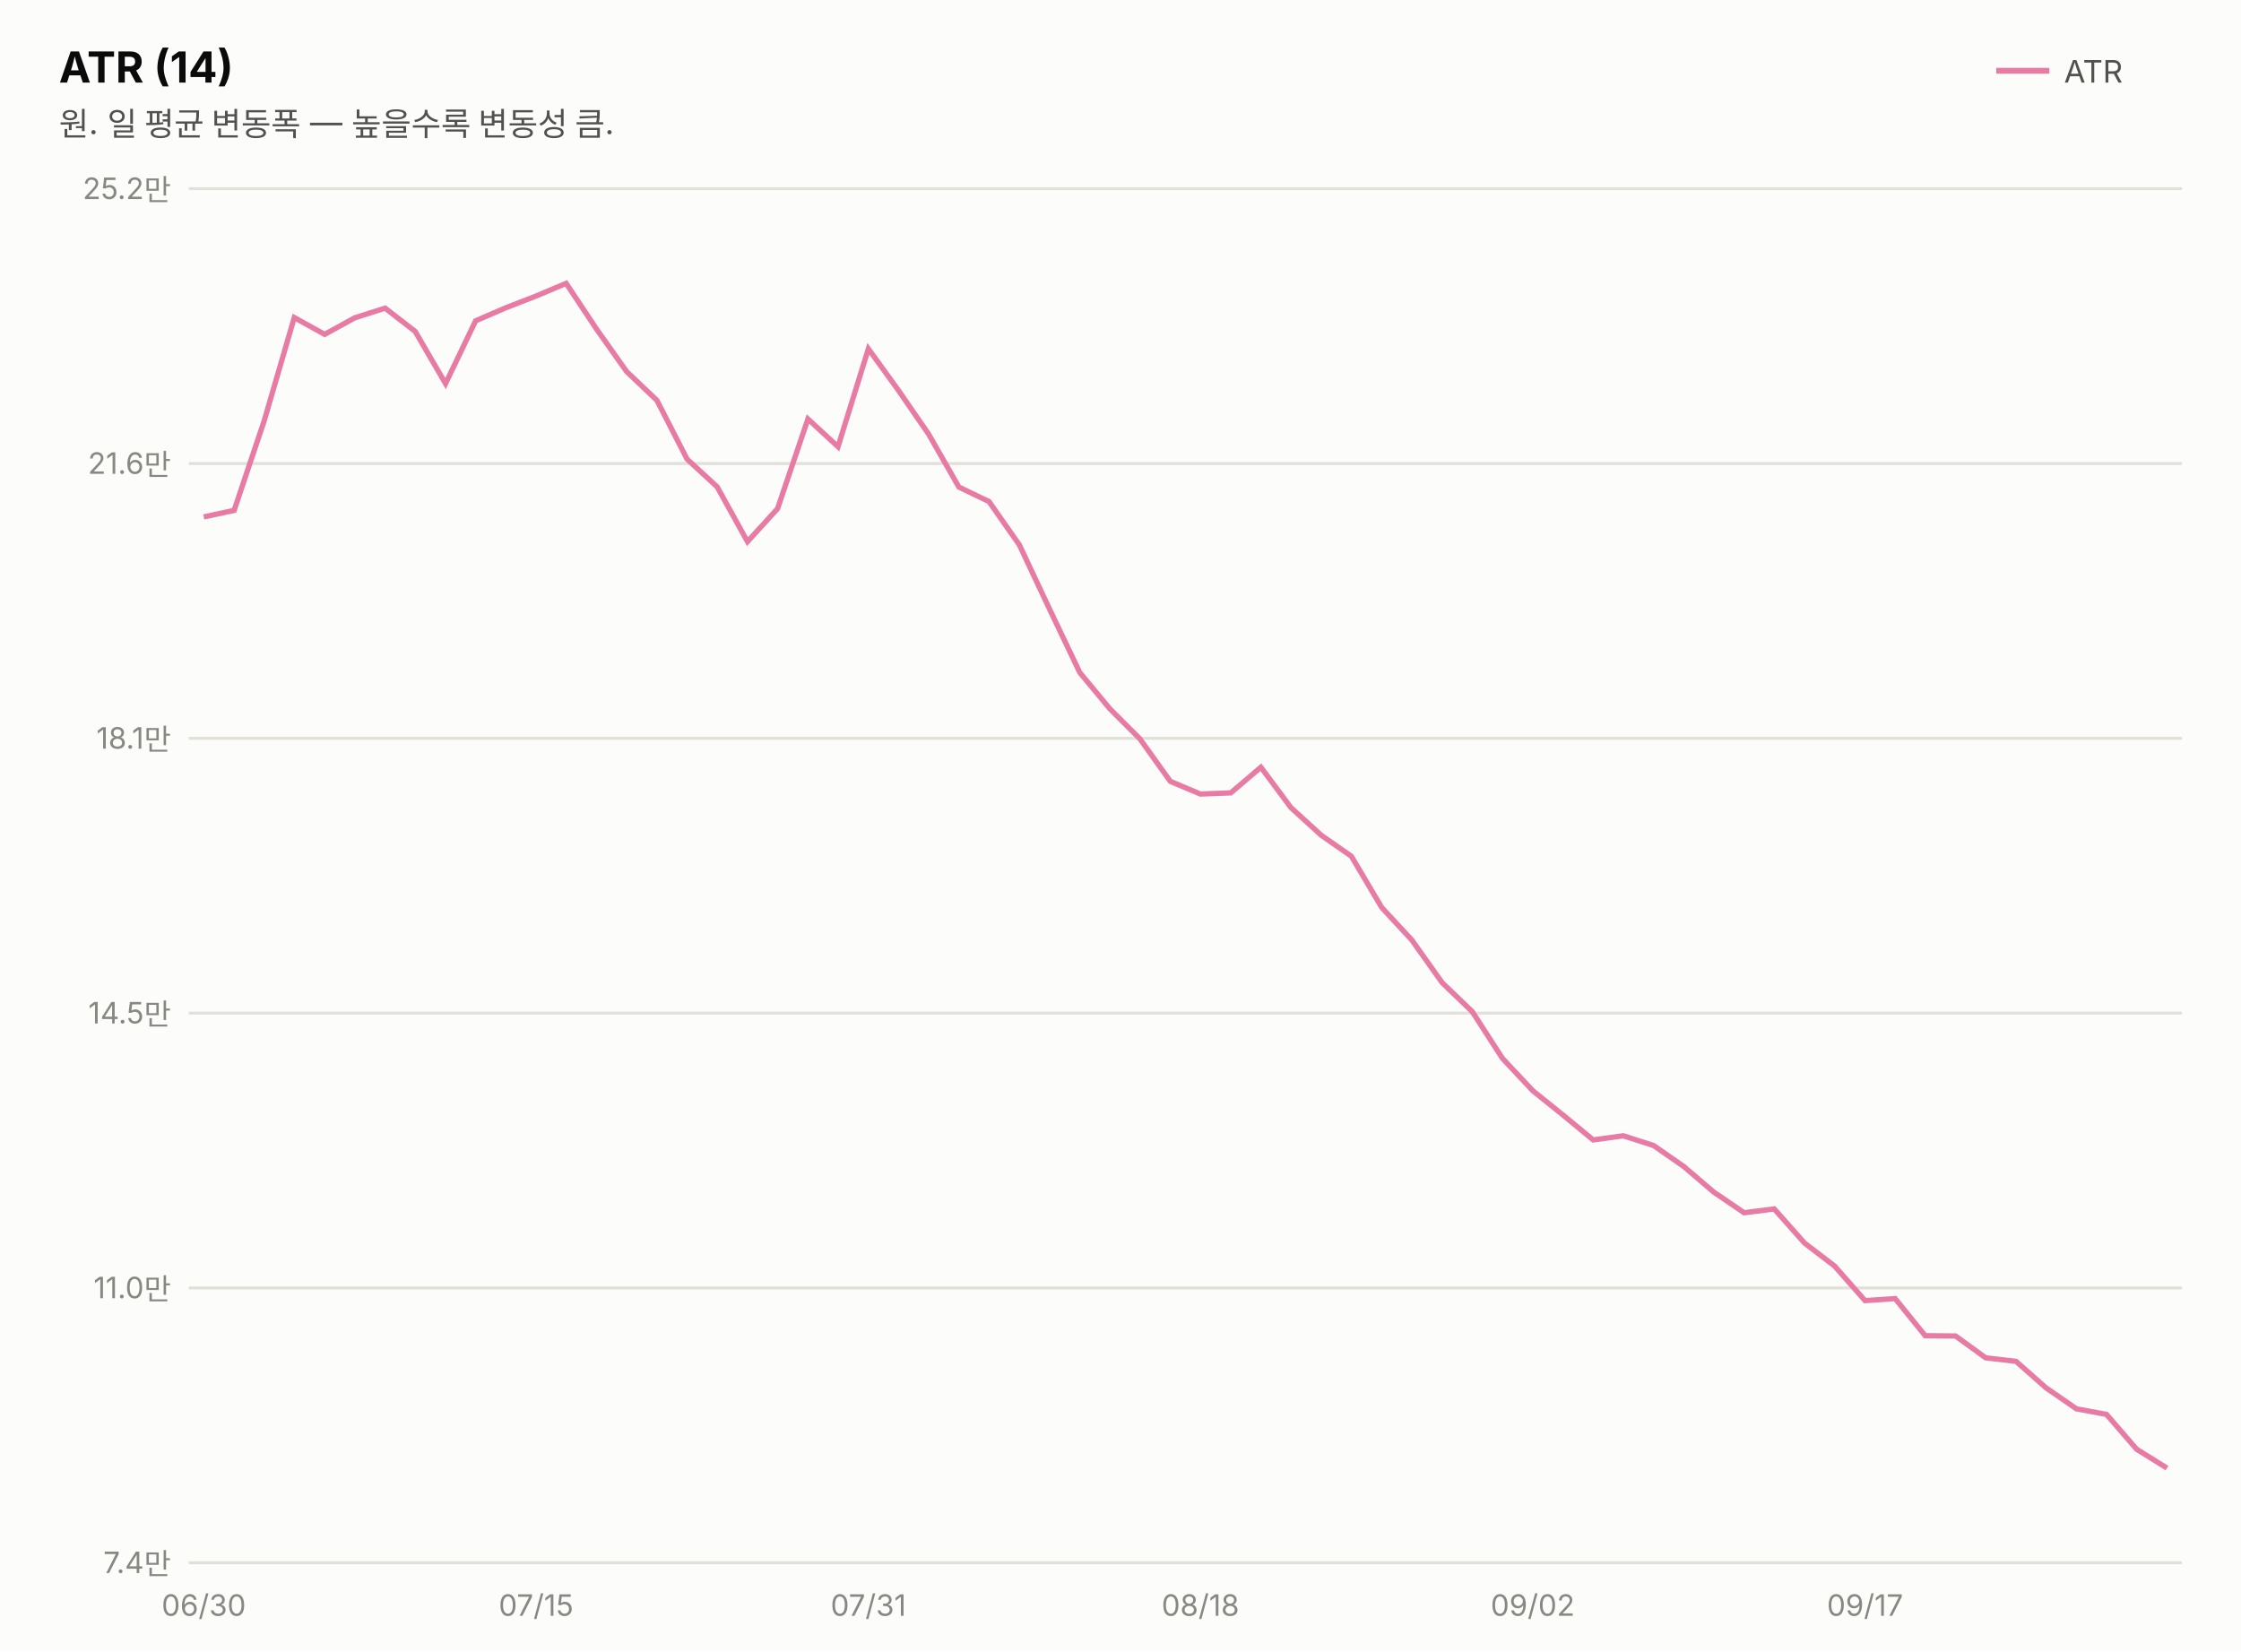
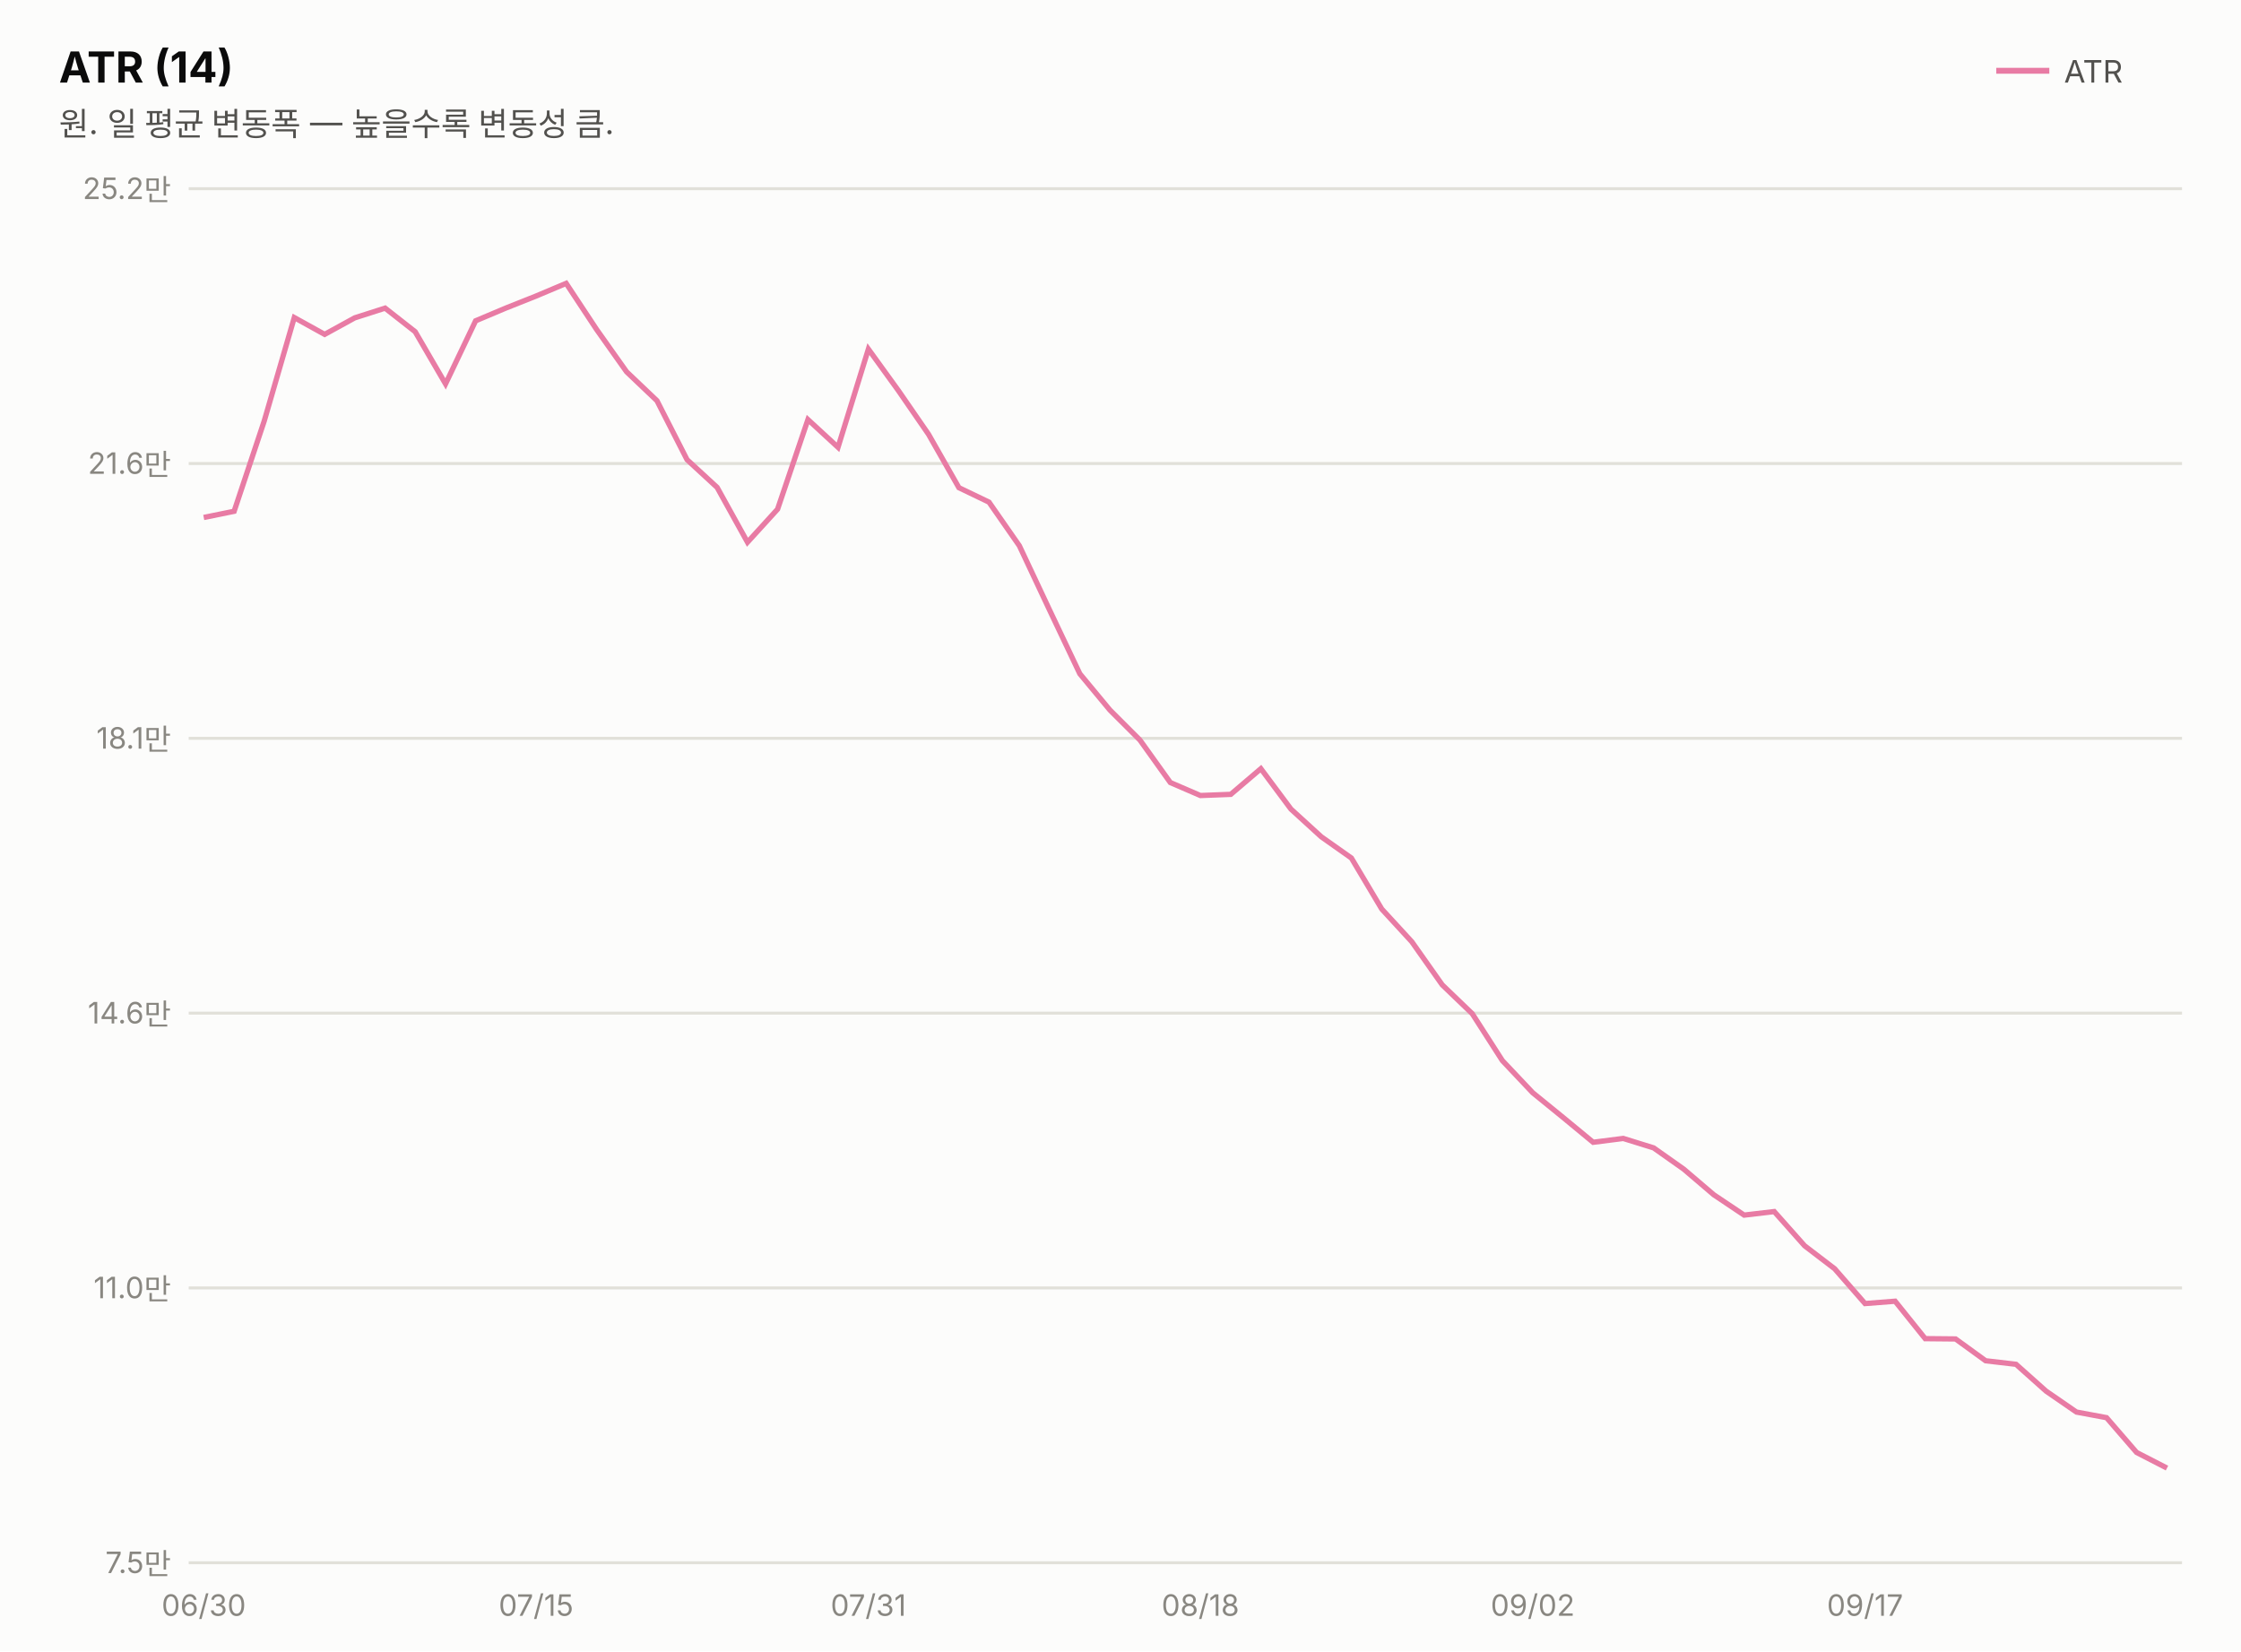
<svg xmlns="http://www.w3.org/2000/svg" width="760" height="560" viewBox="0 0 760 560" font-family="system-ui,-apple-system,&quot;Segoe UI&quot;,&quot;Malgun Gothic&quot;,&quot;Apple SD Gothic Neo&quot;,sans-serif">
  <rect width="760" height="560" fill="#fcfcfb" />
  <text x="20" y="28" font-size="14.5" font-weight="700" fill="#0b0b0b">ATR (14)</text>
  <text x="20" y="46" font-size="11" fill="#52514e">원. 일 평균 변동폭 — 높을수록 변동성 큼.</text>
  <line x1="677" y1="24" x2="695" y2="24" stroke="#e87ba4" stroke-width="2" />
  <text x="700" y="28" font-size="10.5" fill="#52514e">ATR</text>
  <line x1="64" y1="530.0" x2="740" y2="530.0" stroke="#e1e0d9" stroke-width="1" />
-   <text x="58" y="533.5" font-size="10" fill="#898781" text-anchor="end" style="font-variant-numeric:tabular-nums">7.4만</text>
+   <text x="58" y="533.5" font-size="10" fill="#898781" text-anchor="end" style="font-variant-numeric:tabular-nums">7.5만</text>
  <line x1="64" y1="436.8" x2="740" y2="436.8" stroke="#e1e0d9" stroke-width="1" />
  <text x="58" y="440.3" font-size="10" fill="#898781" text-anchor="end" style="font-variant-numeric:tabular-nums">11.0만</text>
  <line x1="64" y1="343.6" x2="740" y2="343.6" stroke="#e1e0d9" stroke-width="1" />
-   <text x="58" y="347.1" font-size="10" fill="#898781" text-anchor="end" style="font-variant-numeric:tabular-nums">14.5만</text>
+   <text x="58" y="347.1" font-size="10" fill="#898781" text-anchor="end" style="font-variant-numeric:tabular-nums">14.6만</text>
  <line x1="64" y1="250.4" x2="740" y2="250.4" stroke="#e1e0d9" stroke-width="1" />
  <text x="58" y="253.9" font-size="10" fill="#898781" text-anchor="end" style="font-variant-numeric:tabular-nums">18.1만</text>
  <line x1="64" y1="157.2" x2="740" y2="157.2" stroke="#e1e0d9" stroke-width="1" />
  <text x="58" y="160.7" font-size="10" fill="#898781" text-anchor="end" style="font-variant-numeric:tabular-nums">21.6만</text>
  <line x1="64" y1="64.0" x2="740" y2="64.0" stroke="#e1e0d9" stroke-width="1" />
  <text x="58" y="67.5" font-size="10" fill="#898781" text-anchor="end" style="font-variant-numeric:tabular-nums">25.2만</text>
-   <path d="M69.1,175.3 L79.4,173.1 L89.6,142.7 L99.8,107.7 L110.1,113.4 L120.3,107.8 L130.6,104.5 L140.8,112.4 L151.1,130.1 L161.3,108.8 L171.5,104.4 L181.8,100.4 L192.0,96.1 L202.3,111.6 L212.5,126.0 L222.8,135.8 L233.0,155.7 L243.2,165.1 L253.5,183.7 L263.7,172.5 L274.0,142.1 L284.2,151.5 L294.5,118.3 L304.7,132.4 L314.9,147.2 L325.2,165.2 L335.4,170.1 L345.7,184.8 L355.9,206.5 L366.2,228.1 L376.4,240.4 L386.6,250.6 L396.9,265.0 L407.1,269.3 L417.4,268.9 L427.6,260.2 L437.8,273.9 L448.1,283.3 L458.3,290.4 L468.6,307.8 L478.8,318.8 L489.1,333.3 L499.3,343.1 L509.5,358.9 L519.8,369.9 L530.0,378.1 L540.3,386.6 L550.5,385.2 L560.8,388.5 L571.0,395.6 L581.2,404.3 L591.5,411.3 L601.7,410.0 L612.0,421.6 L622.2,429.4 L632.5,441.1 L642.7,440.4 L652.9,453.0 L663.2,453.1 L673.4,460.5 L683.7,461.7 L693.9,470.7 L704.2,477.8 L714.4,479.7 L724.6,491.5 L734.9,497.9" fill="none" stroke="#e87ba4" stroke-width="1.8" />
+   <path d="M69.1,175.5 L79.4,173.4 L89.6,142.8 L99.8,107.7 L110.1,113.4 L120.3,107.8 L130.6,104.5 L140.8,112.5 L151.1,130.2 L161.3,108.8 L171.5,104.5 L181.8,100.4 L192.0,96.1 L202.3,111.7 L212.5,126.1 L222.8,135.9 L233.0,155.9 L243.2,165.3 L253.5,183.9 L263.7,172.7 L274.0,142.3 L284.2,151.7 L294.5,118.4 L304.7,132.5 L314.9,147.3 L325.2,165.4 L335.4,170.3 L345.7,185.1 L355.9,206.8 L366.2,228.5 L376.4,240.8 L386.6,251.0 L396.9,265.4 L407.1,269.8 L417.4,269.4 L427.6,260.7 L437.8,274.4 L448.1,283.8 L458.3,291.0 L468.6,308.3 L478.8,319.4 L489.1,334.0 L499.3,343.8 L509.5,359.7 L519.8,370.6 L530.0,378.9 L540.3,387.4 L550.5,386.1 L560.8,389.3 L571.0,396.5 L581.2,405.2 L591.5,412.1 L601.7,410.9 L612.0,422.5 L622.2,430.3 L632.5,442.1 L642.7,441.3 L652.9,454.0 L663.2,454.1 L673.4,461.5 L683.7,462.7 L693.9,471.8 L704.2,478.9 L714.4,480.8 L724.6,492.6 L734.9,497.9" fill="none" stroke="#e87ba4" stroke-width="1.8" />
  <text x="69.1" y="548" font-size="10" fill="#898781" text-anchor="middle">06/30</text>
  <text x="181.8" y="548" font-size="10" fill="#898781" text-anchor="middle">07/15</text>
  <text x="294.5" y="548" font-size="10" fill="#898781" text-anchor="middle">07/31</text>
  <text x="407.1" y="548" font-size="10" fill="#898781" text-anchor="middle">08/18</text>
  <text x="519.8" y="548" font-size="10" fill="#898781" text-anchor="middle">09/02</text>
  <text x="632.5" y="548" font-size="10" fill="#898781" text-anchor="middle">09/17</text>
</svg>
